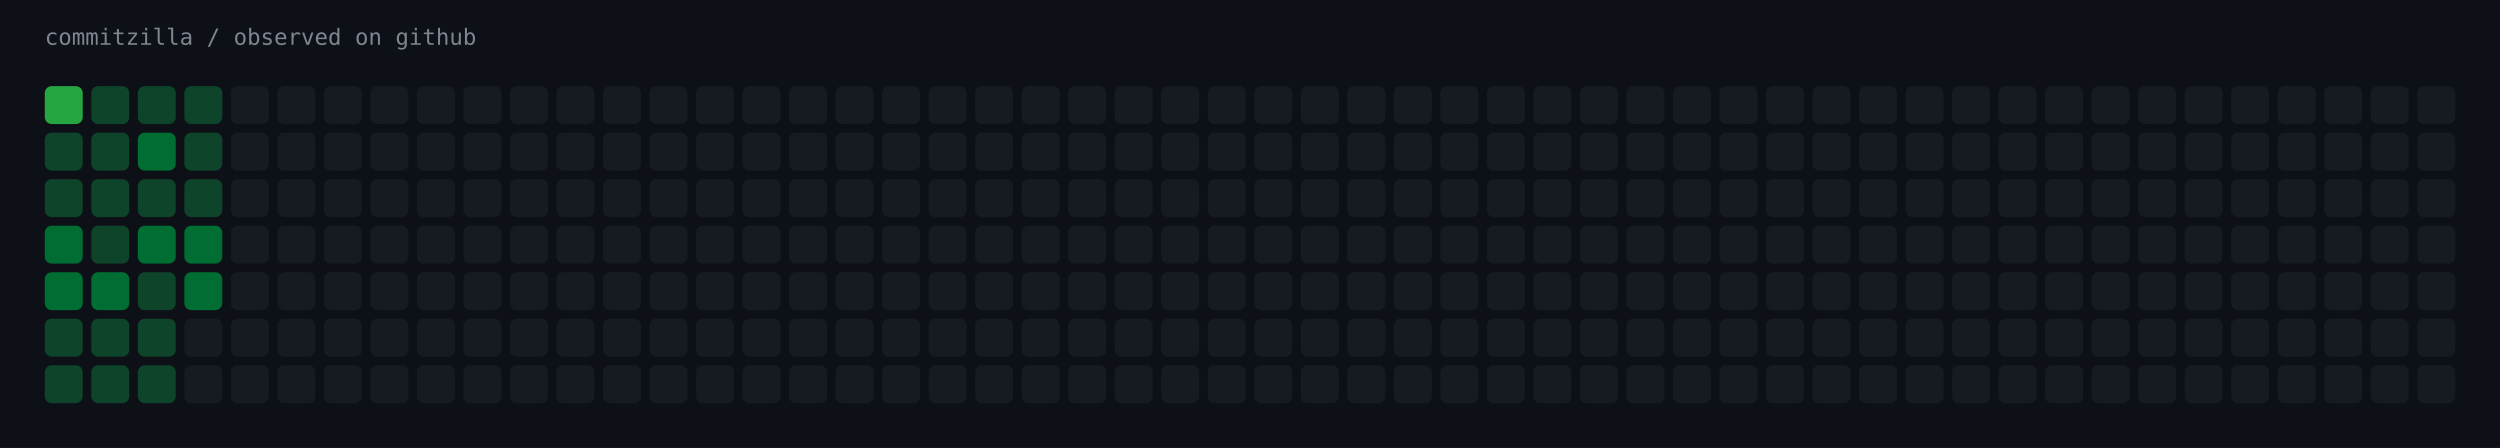
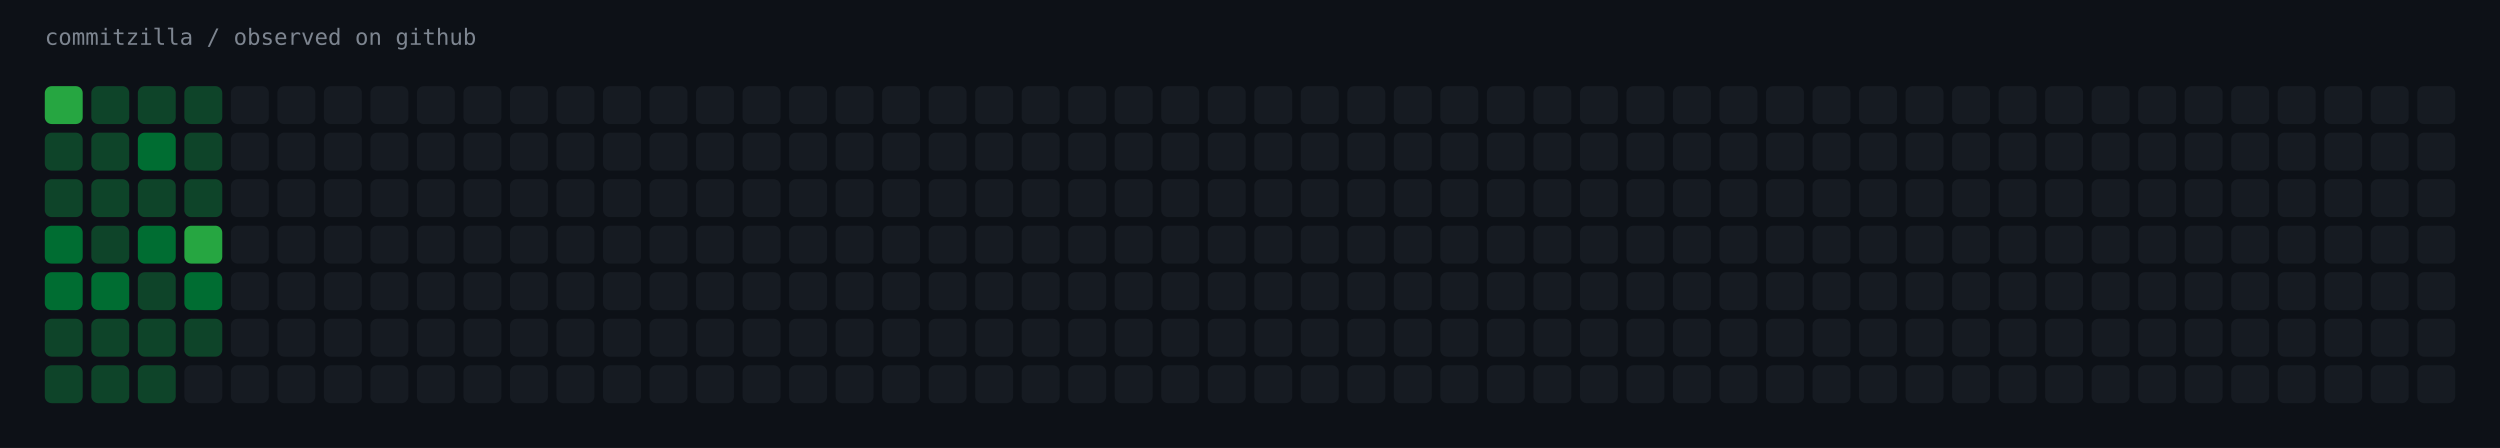
<svg xmlns="http://www.w3.org/2000/svg" width="1451" height="260" viewBox="0 0 1451 260" role="img" aria-label="commitzilla / observed on github">
  <rect width="1451" height="260" fill="#0d1117" />
  <text x="26" y="26" fill="#7d8590" font-family="ui-monospace,SFMono-Regular,Menlo,monospace" font-size="13">commitzilla / observed on github</text>
  <rect x="26" y="50" width="22" height="22" rx="4" fill="#26a641" />
  <rect x="53" y="50" width="22" height="22" rx="4" fill="#0e4429" />
  <rect x="80" y="50" width="22" height="22" rx="4" fill="#0e4429" />
  <rect x="107" y="50" width="22" height="22" rx="4" fill="#0e4429" />
  <rect x="134" y="50" width="22" height="22" rx="4" fill="#161b22" />
  <rect x="161" y="50" width="22" height="22" rx="4" fill="#161b22" />
  <rect x="188" y="50" width="22" height="22" rx="4" fill="#161b22" />
  <rect x="215" y="50" width="22" height="22" rx="4" fill="#161b22" />
  <rect x="242" y="50" width="22" height="22" rx="4" fill="#161b22" />
  <rect x="269" y="50" width="22" height="22" rx="4" fill="#161b22" />
  <rect x="296" y="50" width="22" height="22" rx="4" fill="#161b22" />
  <rect x="323" y="50" width="22" height="22" rx="4" fill="#161b22" />
  <rect x="350" y="50" width="22" height="22" rx="4" fill="#161b22" />
  <rect x="377" y="50" width="22" height="22" rx="4" fill="#161b22" />
  <rect x="404" y="50" width="22" height="22" rx="4" fill="#161b22" />
  <rect x="431" y="50" width="22" height="22" rx="4" fill="#161b22" />
  <rect x="458" y="50" width="22" height="22" rx="4" fill="#161b22" />
  <rect x="485" y="50" width="22" height="22" rx="4" fill="#161b22" />
  <rect x="512" y="50" width="22" height="22" rx="4" fill="#161b22" />
  <rect x="539" y="50" width="22" height="22" rx="4" fill="#161b22" />
  <rect x="566" y="50" width="22" height="22" rx="4" fill="#161b22" />
  <rect x="593" y="50" width="22" height="22" rx="4" fill="#161b22" />
  <rect x="620" y="50" width="22" height="22" rx="4" fill="#161b22" />
  <rect x="647" y="50" width="22" height="22" rx="4" fill="#161b22" />
  <rect x="674" y="50" width="22" height="22" rx="4" fill="#161b22" />
  <rect x="701" y="50" width="22" height="22" rx="4" fill="#161b22" />
  <rect x="728" y="50" width="22" height="22" rx="4" fill="#161b22" />
  <rect x="755" y="50" width="22" height="22" rx="4" fill="#161b22" />
  <rect x="782" y="50" width="22" height="22" rx="4" fill="#161b22" />
  <rect x="809" y="50" width="22" height="22" rx="4" fill="#161b22" />
  <rect x="836" y="50" width="22" height="22" rx="4" fill="#161b22" />
  <rect x="863" y="50" width="22" height="22" rx="4" fill="#161b22" />
  <rect x="890" y="50" width="22" height="22" rx="4" fill="#161b22" />
  <rect x="917" y="50" width="22" height="22" rx="4" fill="#161b22" />
  <rect x="944" y="50" width="22" height="22" rx="4" fill="#161b22" />
  <rect x="971" y="50" width="22" height="22" rx="4" fill="#161b22" />
  <rect x="998" y="50" width="22" height="22" rx="4" fill="#161b22" />
  <rect x="1025" y="50" width="22" height="22" rx="4" fill="#161b22" />
  <rect x="1052" y="50" width="22" height="22" rx="4" fill="#161b22" />
  <rect x="1079" y="50" width="22" height="22" rx="4" fill="#161b22" />
  <rect x="1106" y="50" width="22" height="22" rx="4" fill="#161b22" />
  <rect x="1133" y="50" width="22" height="22" rx="4" fill="#161b22" />
  <rect x="1160" y="50" width="22" height="22" rx="4" fill="#161b22" />
  <rect x="1187" y="50" width="22" height="22" rx="4" fill="#161b22" />
  <rect x="1214" y="50" width="22" height="22" rx="4" fill="#161b22" />
  <rect x="1241" y="50" width="22" height="22" rx="4" fill="#161b22" />
  <rect x="1268" y="50" width="22" height="22" rx="4" fill="#161b22" />
  <rect x="1295" y="50" width="22" height="22" rx="4" fill="#161b22" />
  <rect x="1322" y="50" width="22" height="22" rx="4" fill="#161b22" />
  <rect x="1349" y="50" width="22" height="22" rx="4" fill="#161b22" />
  <rect x="1376" y="50" width="22" height="22" rx="4" fill="#161b22" />
  <rect x="1403" y="50" width="22" height="22" rx="4" fill="#161b22" />
  <rect x="26" y="77" width="22" height="22" rx="4" fill="#0e4429" />
  <rect x="53" y="77" width="22" height="22" rx="4" fill="#0e4429" />
  <rect x="80" y="77" width="22" height="22" rx="4" fill="#006d32" />
  <rect x="107" y="77" width="22" height="22" rx="4" fill="#0e4429" />
  <rect x="134" y="77" width="22" height="22" rx="4" fill="#161b22" />
  <rect x="161" y="77" width="22" height="22" rx="4" fill="#161b22" />
  <rect x="188" y="77" width="22" height="22" rx="4" fill="#161b22" />
  <rect x="215" y="77" width="22" height="22" rx="4" fill="#161b22" />
  <rect x="242" y="77" width="22" height="22" rx="4" fill="#161b22" />
  <rect x="269" y="77" width="22" height="22" rx="4" fill="#161b22" />
  <rect x="296" y="77" width="22" height="22" rx="4" fill="#161b22" />
  <rect x="323" y="77" width="22" height="22" rx="4" fill="#161b22" />
  <rect x="350" y="77" width="22" height="22" rx="4" fill="#161b22" />
  <rect x="377" y="77" width="22" height="22" rx="4" fill="#161b22" />
  <rect x="404" y="77" width="22" height="22" rx="4" fill="#161b22" />
  <rect x="431" y="77" width="22" height="22" rx="4" fill="#161b22" />
  <rect x="458" y="77" width="22" height="22" rx="4" fill="#161b22" />
  <rect x="485" y="77" width="22" height="22" rx="4" fill="#161b22" />
  <rect x="512" y="77" width="22" height="22" rx="4" fill="#161b22" />
  <rect x="539" y="77" width="22" height="22" rx="4" fill="#161b22" />
  <rect x="566" y="77" width="22" height="22" rx="4" fill="#161b22" />
  <rect x="593" y="77" width="22" height="22" rx="4" fill="#161b22" />
  <rect x="620" y="77" width="22" height="22" rx="4" fill="#161b22" />
  <rect x="647" y="77" width="22" height="22" rx="4" fill="#161b22" />
  <rect x="674" y="77" width="22" height="22" rx="4" fill="#161b22" />
  <rect x="701" y="77" width="22" height="22" rx="4" fill="#161b22" />
  <rect x="728" y="77" width="22" height="22" rx="4" fill="#161b22" />
  <rect x="755" y="77" width="22" height="22" rx="4" fill="#161b22" />
  <rect x="782" y="77" width="22" height="22" rx="4" fill="#161b22" />
  <rect x="809" y="77" width="22" height="22" rx="4" fill="#161b22" />
  <rect x="836" y="77" width="22" height="22" rx="4" fill="#161b22" />
  <rect x="863" y="77" width="22" height="22" rx="4" fill="#161b22" />
  <rect x="890" y="77" width="22" height="22" rx="4" fill="#161b22" />
  <rect x="917" y="77" width="22" height="22" rx="4" fill="#161b22" />
  <rect x="944" y="77" width="22" height="22" rx="4" fill="#161b22" />
  <rect x="971" y="77" width="22" height="22" rx="4" fill="#161b22" />
  <rect x="998" y="77" width="22" height="22" rx="4" fill="#161b22" />
  <rect x="1025" y="77" width="22" height="22" rx="4" fill="#161b22" />
  <rect x="1052" y="77" width="22" height="22" rx="4" fill="#161b22" />
  <rect x="1079" y="77" width="22" height="22" rx="4" fill="#161b22" />
  <rect x="1106" y="77" width="22" height="22" rx="4" fill="#161b22" />
  <rect x="1133" y="77" width="22" height="22" rx="4" fill="#161b22" />
  <rect x="1160" y="77" width="22" height="22" rx="4" fill="#161b22" />
  <rect x="1187" y="77" width="22" height="22" rx="4" fill="#161b22" />
  <rect x="1214" y="77" width="22" height="22" rx="4" fill="#161b22" />
  <rect x="1241" y="77" width="22" height="22" rx="4" fill="#161b22" />
  <rect x="1268" y="77" width="22" height="22" rx="4" fill="#161b22" />
  <rect x="1295" y="77" width="22" height="22" rx="4" fill="#161b22" />
  <rect x="1322" y="77" width="22" height="22" rx="4" fill="#161b22" />
  <rect x="1349" y="77" width="22" height="22" rx="4" fill="#161b22" />
  <rect x="1376" y="77" width="22" height="22" rx="4" fill="#161b22" />
  <rect x="1403" y="77" width="22" height="22" rx="4" fill="#161b22" />
  <rect x="26" y="104" width="22" height="22" rx="4" fill="#0e4429" />
  <rect x="53" y="104" width="22" height="22" rx="4" fill="#0e4429" />
  <rect x="80" y="104" width="22" height="22" rx="4" fill="#0e4429" />
  <rect x="107" y="104" width="22" height="22" rx="4" fill="#0e4429" />
  <rect x="134" y="104" width="22" height="22" rx="4" fill="#161b22" />
  <rect x="161" y="104" width="22" height="22" rx="4" fill="#161b22" />
  <rect x="188" y="104" width="22" height="22" rx="4" fill="#161b22" />
  <rect x="215" y="104" width="22" height="22" rx="4" fill="#161b22" />
  <rect x="242" y="104" width="22" height="22" rx="4" fill="#161b22" />
  <rect x="269" y="104" width="22" height="22" rx="4" fill="#161b22" />
  <rect x="296" y="104" width="22" height="22" rx="4" fill="#161b22" />
  <rect x="323" y="104" width="22" height="22" rx="4" fill="#161b22" />
  <rect x="350" y="104" width="22" height="22" rx="4" fill="#161b22" />
  <rect x="377" y="104" width="22" height="22" rx="4" fill="#161b22" />
  <rect x="404" y="104" width="22" height="22" rx="4" fill="#161b22" />
  <rect x="431" y="104" width="22" height="22" rx="4" fill="#161b22" />
  <rect x="458" y="104" width="22" height="22" rx="4" fill="#161b22" />
  <rect x="485" y="104" width="22" height="22" rx="4" fill="#161b22" />
  <rect x="512" y="104" width="22" height="22" rx="4" fill="#161b22" />
  <rect x="539" y="104" width="22" height="22" rx="4" fill="#161b22" />
  <rect x="566" y="104" width="22" height="22" rx="4" fill="#161b22" />
  <rect x="593" y="104" width="22" height="22" rx="4" fill="#161b22" />
  <rect x="620" y="104" width="22" height="22" rx="4" fill="#161b22" />
  <rect x="647" y="104" width="22" height="22" rx="4" fill="#161b22" />
  <rect x="674" y="104" width="22" height="22" rx="4" fill="#161b22" />
  <rect x="701" y="104" width="22" height="22" rx="4" fill="#161b22" />
  <rect x="728" y="104" width="22" height="22" rx="4" fill="#161b22" />
  <rect x="755" y="104" width="22" height="22" rx="4" fill="#161b22" />
  <rect x="782" y="104" width="22" height="22" rx="4" fill="#161b22" />
  <rect x="809" y="104" width="22" height="22" rx="4" fill="#161b22" />
  <rect x="836" y="104" width="22" height="22" rx="4" fill="#161b22" />
  <rect x="863" y="104" width="22" height="22" rx="4" fill="#161b22" />
  <rect x="890" y="104" width="22" height="22" rx="4" fill="#161b22" />
  <rect x="917" y="104" width="22" height="22" rx="4" fill="#161b22" />
  <rect x="944" y="104" width="22" height="22" rx="4" fill="#161b22" />
  <rect x="971" y="104" width="22" height="22" rx="4" fill="#161b22" />
  <rect x="998" y="104" width="22" height="22" rx="4" fill="#161b22" />
  <rect x="1025" y="104" width="22" height="22" rx="4" fill="#161b22" />
  <rect x="1052" y="104" width="22" height="22" rx="4" fill="#161b22" />
  <rect x="1079" y="104" width="22" height="22" rx="4" fill="#161b22" />
  <rect x="1106" y="104" width="22" height="22" rx="4" fill="#161b22" />
  <rect x="1133" y="104" width="22" height="22" rx="4" fill="#161b22" />
  <rect x="1160" y="104" width="22" height="22" rx="4" fill="#161b22" />
  <rect x="1187" y="104" width="22" height="22" rx="4" fill="#161b22" />
  <rect x="1214" y="104" width="22" height="22" rx="4" fill="#161b22" />
  <rect x="1241" y="104" width="22" height="22" rx="4" fill="#161b22" />
  <rect x="1268" y="104" width="22" height="22" rx="4" fill="#161b22" />
  <rect x="1295" y="104" width="22" height="22" rx="4" fill="#161b22" />
  <rect x="1322" y="104" width="22" height="22" rx="4" fill="#161b22" />
  <rect x="1349" y="104" width="22" height="22" rx="4" fill="#161b22" />
  <rect x="1376" y="104" width="22" height="22" rx="4" fill="#161b22" />
  <rect x="1403" y="104" width="22" height="22" rx="4" fill="#161b22" />
  <rect x="26" y="131" width="22" height="22" rx="4" fill="#006d32" />
  <rect x="53" y="131" width="22" height="22" rx="4" fill="#0e4429" />
  <rect x="80" y="131" width="22" height="22" rx="4" fill="#006d32" />
-   <rect x="107" y="131" width="22" height="22" rx="4" fill="#006d32" />
+   <rect x="107" y="131" width="22" height="22" rx="4" fill="#26a641" />
  <rect x="134" y="131" width="22" height="22" rx="4" fill="#161b22" />
  <rect x="161" y="131" width="22" height="22" rx="4" fill="#161b22" />
  <rect x="188" y="131" width="22" height="22" rx="4" fill="#161b22" />
  <rect x="215" y="131" width="22" height="22" rx="4" fill="#161b22" />
  <rect x="242" y="131" width="22" height="22" rx="4" fill="#161b22" />
  <rect x="269" y="131" width="22" height="22" rx="4" fill="#161b22" />
  <rect x="296" y="131" width="22" height="22" rx="4" fill="#161b22" />
  <rect x="323" y="131" width="22" height="22" rx="4" fill="#161b22" />
  <rect x="350" y="131" width="22" height="22" rx="4" fill="#161b22" />
  <rect x="377" y="131" width="22" height="22" rx="4" fill="#161b22" />
  <rect x="404" y="131" width="22" height="22" rx="4" fill="#161b22" />
  <rect x="431" y="131" width="22" height="22" rx="4" fill="#161b22" />
  <rect x="458" y="131" width="22" height="22" rx="4" fill="#161b22" />
  <rect x="485" y="131" width="22" height="22" rx="4" fill="#161b22" />
  <rect x="512" y="131" width="22" height="22" rx="4" fill="#161b22" />
  <rect x="539" y="131" width="22" height="22" rx="4" fill="#161b22" />
  <rect x="566" y="131" width="22" height="22" rx="4" fill="#161b22" />
  <rect x="593" y="131" width="22" height="22" rx="4" fill="#161b22" />
  <rect x="620" y="131" width="22" height="22" rx="4" fill="#161b22" />
  <rect x="647" y="131" width="22" height="22" rx="4" fill="#161b22" />
  <rect x="674" y="131" width="22" height="22" rx="4" fill="#161b22" />
  <rect x="701" y="131" width="22" height="22" rx="4" fill="#161b22" />
  <rect x="728" y="131" width="22" height="22" rx="4" fill="#161b22" />
  <rect x="755" y="131" width="22" height="22" rx="4" fill="#161b22" />
  <rect x="782" y="131" width="22" height="22" rx="4" fill="#161b22" />
  <rect x="809" y="131" width="22" height="22" rx="4" fill="#161b22" />
  <rect x="836" y="131" width="22" height="22" rx="4" fill="#161b22" />
  <rect x="863" y="131" width="22" height="22" rx="4" fill="#161b22" />
  <rect x="890" y="131" width="22" height="22" rx="4" fill="#161b22" />
  <rect x="917" y="131" width="22" height="22" rx="4" fill="#161b22" />
  <rect x="944" y="131" width="22" height="22" rx="4" fill="#161b22" />
  <rect x="971" y="131" width="22" height="22" rx="4" fill="#161b22" />
  <rect x="998" y="131" width="22" height="22" rx="4" fill="#161b22" />
  <rect x="1025" y="131" width="22" height="22" rx="4" fill="#161b22" />
  <rect x="1052" y="131" width="22" height="22" rx="4" fill="#161b22" />
  <rect x="1079" y="131" width="22" height="22" rx="4" fill="#161b22" />
  <rect x="1106" y="131" width="22" height="22" rx="4" fill="#161b22" />
  <rect x="1133" y="131" width="22" height="22" rx="4" fill="#161b22" />
  <rect x="1160" y="131" width="22" height="22" rx="4" fill="#161b22" />
  <rect x="1187" y="131" width="22" height="22" rx="4" fill="#161b22" />
  <rect x="1214" y="131" width="22" height="22" rx="4" fill="#161b22" />
  <rect x="1241" y="131" width="22" height="22" rx="4" fill="#161b22" />
  <rect x="1268" y="131" width="22" height="22" rx="4" fill="#161b22" />
  <rect x="1295" y="131" width="22" height="22" rx="4" fill="#161b22" />
  <rect x="1322" y="131" width="22" height="22" rx="4" fill="#161b22" />
  <rect x="1349" y="131" width="22" height="22" rx="4" fill="#161b22" />
  <rect x="1376" y="131" width="22" height="22" rx="4" fill="#161b22" />
  <rect x="1403" y="131" width="22" height="22" rx="4" fill="#161b22" />
  <rect x="26" y="158" width="22" height="22" rx="4" fill="#006d32" />
  <rect x="53" y="158" width="22" height="22" rx="4" fill="#006d32" />
  <rect x="80" y="158" width="22" height="22" rx="4" fill="#0e4429" />
  <rect x="107" y="158" width="22" height="22" rx="4" fill="#006d32" />
  <rect x="134" y="158" width="22" height="22" rx="4" fill="#161b22" />
  <rect x="161" y="158" width="22" height="22" rx="4" fill="#161b22" />
  <rect x="188" y="158" width="22" height="22" rx="4" fill="#161b22" />
  <rect x="215" y="158" width="22" height="22" rx="4" fill="#161b22" />
  <rect x="242" y="158" width="22" height="22" rx="4" fill="#161b22" />
  <rect x="269" y="158" width="22" height="22" rx="4" fill="#161b22" />
  <rect x="296" y="158" width="22" height="22" rx="4" fill="#161b22" />
  <rect x="323" y="158" width="22" height="22" rx="4" fill="#161b22" />
  <rect x="350" y="158" width="22" height="22" rx="4" fill="#161b22" />
  <rect x="377" y="158" width="22" height="22" rx="4" fill="#161b22" />
  <rect x="404" y="158" width="22" height="22" rx="4" fill="#161b22" />
  <rect x="431" y="158" width="22" height="22" rx="4" fill="#161b22" />
  <rect x="458" y="158" width="22" height="22" rx="4" fill="#161b22" />
  <rect x="485" y="158" width="22" height="22" rx="4" fill="#161b22" />
  <rect x="512" y="158" width="22" height="22" rx="4" fill="#161b22" />
  <rect x="539" y="158" width="22" height="22" rx="4" fill="#161b22" />
  <rect x="566" y="158" width="22" height="22" rx="4" fill="#161b22" />
  <rect x="593" y="158" width="22" height="22" rx="4" fill="#161b22" />
  <rect x="620" y="158" width="22" height="22" rx="4" fill="#161b22" />
  <rect x="647" y="158" width="22" height="22" rx="4" fill="#161b22" />
  <rect x="674" y="158" width="22" height="22" rx="4" fill="#161b22" />
  <rect x="701" y="158" width="22" height="22" rx="4" fill="#161b22" />
  <rect x="728" y="158" width="22" height="22" rx="4" fill="#161b22" />
  <rect x="755" y="158" width="22" height="22" rx="4" fill="#161b22" />
  <rect x="782" y="158" width="22" height="22" rx="4" fill="#161b22" />
  <rect x="809" y="158" width="22" height="22" rx="4" fill="#161b22" />
  <rect x="836" y="158" width="22" height="22" rx="4" fill="#161b22" />
  <rect x="863" y="158" width="22" height="22" rx="4" fill="#161b22" />
  <rect x="890" y="158" width="22" height="22" rx="4" fill="#161b22" />
  <rect x="917" y="158" width="22" height="22" rx="4" fill="#161b22" />
  <rect x="944" y="158" width="22" height="22" rx="4" fill="#161b22" />
  <rect x="971" y="158" width="22" height="22" rx="4" fill="#161b22" />
  <rect x="998" y="158" width="22" height="22" rx="4" fill="#161b22" />
  <rect x="1025" y="158" width="22" height="22" rx="4" fill="#161b22" />
  <rect x="1052" y="158" width="22" height="22" rx="4" fill="#161b22" />
  <rect x="1079" y="158" width="22" height="22" rx="4" fill="#161b22" />
  <rect x="1106" y="158" width="22" height="22" rx="4" fill="#161b22" />
  <rect x="1133" y="158" width="22" height="22" rx="4" fill="#161b22" />
  <rect x="1160" y="158" width="22" height="22" rx="4" fill="#161b22" />
  <rect x="1187" y="158" width="22" height="22" rx="4" fill="#161b22" />
  <rect x="1214" y="158" width="22" height="22" rx="4" fill="#161b22" />
  <rect x="1241" y="158" width="22" height="22" rx="4" fill="#161b22" />
  <rect x="1268" y="158" width="22" height="22" rx="4" fill="#161b22" />
  <rect x="1295" y="158" width="22" height="22" rx="4" fill="#161b22" />
  <rect x="1322" y="158" width="22" height="22" rx="4" fill="#161b22" />
  <rect x="1349" y="158" width="22" height="22" rx="4" fill="#161b22" />
  <rect x="1376" y="158" width="22" height="22" rx="4" fill="#161b22" />
  <rect x="1403" y="158" width="22" height="22" rx="4" fill="#161b22" />
  <rect x="26" y="185" width="22" height="22" rx="4" fill="#0e4429" />
  <rect x="53" y="185" width="22" height="22" rx="4" fill="#0e4429" />
  <rect x="80" y="185" width="22" height="22" rx="4" fill="#0e4429" />
-   <rect x="107" y="185" width="22" height="22" rx="4" fill="#161b22" />
+   <rect x="107" y="185" width="22" height="22" rx="4" fill="#0e4429" />
  <rect x="134" y="185" width="22" height="22" rx="4" fill="#161b22" />
  <rect x="161" y="185" width="22" height="22" rx="4" fill="#161b22" />
  <rect x="188" y="185" width="22" height="22" rx="4" fill="#161b22" />
  <rect x="215" y="185" width="22" height="22" rx="4" fill="#161b22" />
  <rect x="242" y="185" width="22" height="22" rx="4" fill="#161b22" />
  <rect x="269" y="185" width="22" height="22" rx="4" fill="#161b22" />
  <rect x="296" y="185" width="22" height="22" rx="4" fill="#161b22" />
  <rect x="323" y="185" width="22" height="22" rx="4" fill="#161b22" />
  <rect x="350" y="185" width="22" height="22" rx="4" fill="#161b22" />
  <rect x="377" y="185" width="22" height="22" rx="4" fill="#161b22" />
  <rect x="404" y="185" width="22" height="22" rx="4" fill="#161b22" />
  <rect x="431" y="185" width="22" height="22" rx="4" fill="#161b22" />
  <rect x="458" y="185" width="22" height="22" rx="4" fill="#161b22" />
  <rect x="485" y="185" width="22" height="22" rx="4" fill="#161b22" />
  <rect x="512" y="185" width="22" height="22" rx="4" fill="#161b22" />
  <rect x="539" y="185" width="22" height="22" rx="4" fill="#161b22" />
  <rect x="566" y="185" width="22" height="22" rx="4" fill="#161b22" />
  <rect x="593" y="185" width="22" height="22" rx="4" fill="#161b22" />
  <rect x="620" y="185" width="22" height="22" rx="4" fill="#161b22" />
  <rect x="647" y="185" width="22" height="22" rx="4" fill="#161b22" />
  <rect x="674" y="185" width="22" height="22" rx="4" fill="#161b22" />
  <rect x="701" y="185" width="22" height="22" rx="4" fill="#161b22" />
  <rect x="728" y="185" width="22" height="22" rx="4" fill="#161b22" />
  <rect x="755" y="185" width="22" height="22" rx="4" fill="#161b22" />
  <rect x="782" y="185" width="22" height="22" rx="4" fill="#161b22" />
  <rect x="809" y="185" width="22" height="22" rx="4" fill="#161b22" />
  <rect x="836" y="185" width="22" height="22" rx="4" fill="#161b22" />
  <rect x="863" y="185" width="22" height="22" rx="4" fill="#161b22" />
  <rect x="890" y="185" width="22" height="22" rx="4" fill="#161b22" />
  <rect x="917" y="185" width="22" height="22" rx="4" fill="#161b22" />
  <rect x="944" y="185" width="22" height="22" rx="4" fill="#161b22" />
  <rect x="971" y="185" width="22" height="22" rx="4" fill="#161b22" />
  <rect x="998" y="185" width="22" height="22" rx="4" fill="#161b22" />
  <rect x="1025" y="185" width="22" height="22" rx="4" fill="#161b22" />
  <rect x="1052" y="185" width="22" height="22" rx="4" fill="#161b22" />
  <rect x="1079" y="185" width="22" height="22" rx="4" fill="#161b22" />
  <rect x="1106" y="185" width="22" height="22" rx="4" fill="#161b22" />
  <rect x="1133" y="185" width="22" height="22" rx="4" fill="#161b22" />
  <rect x="1160" y="185" width="22" height="22" rx="4" fill="#161b22" />
  <rect x="1187" y="185" width="22" height="22" rx="4" fill="#161b22" />
  <rect x="1214" y="185" width="22" height="22" rx="4" fill="#161b22" />
  <rect x="1241" y="185" width="22" height="22" rx="4" fill="#161b22" />
  <rect x="1268" y="185" width="22" height="22" rx="4" fill="#161b22" />
  <rect x="1295" y="185" width="22" height="22" rx="4" fill="#161b22" />
  <rect x="1322" y="185" width="22" height="22" rx="4" fill="#161b22" />
  <rect x="1349" y="185" width="22" height="22" rx="4" fill="#161b22" />
  <rect x="1376" y="185" width="22" height="22" rx="4" fill="#161b22" />
  <rect x="1403" y="185" width="22" height="22" rx="4" fill="#161b22" />
  <rect x="26" y="212" width="22" height="22" rx="4" fill="#0e4429" />
  <rect x="53" y="212" width="22" height="22" rx="4" fill="#0e4429" />
  <rect x="80" y="212" width="22" height="22" rx="4" fill="#0e4429" />
  <rect x="107" y="212" width="22" height="22" rx="4" fill="#161b22" />
  <rect x="134" y="212" width="22" height="22" rx="4" fill="#161b22" />
  <rect x="161" y="212" width="22" height="22" rx="4" fill="#161b22" />
  <rect x="188" y="212" width="22" height="22" rx="4" fill="#161b22" />
  <rect x="215" y="212" width="22" height="22" rx="4" fill="#161b22" />
  <rect x="242" y="212" width="22" height="22" rx="4" fill="#161b22" />
  <rect x="269" y="212" width="22" height="22" rx="4" fill="#161b22" />
  <rect x="296" y="212" width="22" height="22" rx="4" fill="#161b22" />
  <rect x="323" y="212" width="22" height="22" rx="4" fill="#161b22" />
  <rect x="350" y="212" width="22" height="22" rx="4" fill="#161b22" />
  <rect x="377" y="212" width="22" height="22" rx="4" fill="#161b22" />
  <rect x="404" y="212" width="22" height="22" rx="4" fill="#161b22" />
  <rect x="431" y="212" width="22" height="22" rx="4" fill="#161b22" />
  <rect x="458" y="212" width="22" height="22" rx="4" fill="#161b22" />
  <rect x="485" y="212" width="22" height="22" rx="4" fill="#161b22" />
  <rect x="512" y="212" width="22" height="22" rx="4" fill="#161b22" />
  <rect x="539" y="212" width="22" height="22" rx="4" fill="#161b22" />
  <rect x="566" y="212" width="22" height="22" rx="4" fill="#161b22" />
  <rect x="593" y="212" width="22" height="22" rx="4" fill="#161b22" />
  <rect x="620" y="212" width="22" height="22" rx="4" fill="#161b22" />
  <rect x="647" y="212" width="22" height="22" rx="4" fill="#161b22" />
  <rect x="674" y="212" width="22" height="22" rx="4" fill="#161b22" />
  <rect x="701" y="212" width="22" height="22" rx="4" fill="#161b22" />
  <rect x="728" y="212" width="22" height="22" rx="4" fill="#161b22" />
  <rect x="755" y="212" width="22" height="22" rx="4" fill="#161b22" />
  <rect x="782" y="212" width="22" height="22" rx="4" fill="#161b22" />
  <rect x="809" y="212" width="22" height="22" rx="4" fill="#161b22" />
  <rect x="836" y="212" width="22" height="22" rx="4" fill="#161b22" />
  <rect x="863" y="212" width="22" height="22" rx="4" fill="#161b22" />
  <rect x="890" y="212" width="22" height="22" rx="4" fill="#161b22" />
  <rect x="917" y="212" width="22" height="22" rx="4" fill="#161b22" />
  <rect x="944" y="212" width="22" height="22" rx="4" fill="#161b22" />
  <rect x="971" y="212" width="22" height="22" rx="4" fill="#161b22" />
  <rect x="998" y="212" width="22" height="22" rx="4" fill="#161b22" />
  <rect x="1025" y="212" width="22" height="22" rx="4" fill="#161b22" />
  <rect x="1052" y="212" width="22" height="22" rx="4" fill="#161b22" />
  <rect x="1079" y="212" width="22" height="22" rx="4" fill="#161b22" />
  <rect x="1106" y="212" width="22" height="22" rx="4" fill="#161b22" />
  <rect x="1133" y="212" width="22" height="22" rx="4" fill="#161b22" />
  <rect x="1160" y="212" width="22" height="22" rx="4" fill="#161b22" />
  <rect x="1187" y="212" width="22" height="22" rx="4" fill="#161b22" />
  <rect x="1214" y="212" width="22" height="22" rx="4" fill="#161b22" />
  <rect x="1241" y="212" width="22" height="22" rx="4" fill="#161b22" />
  <rect x="1268" y="212" width="22" height="22" rx="4" fill="#161b22" />
  <rect x="1295" y="212" width="22" height="22" rx="4" fill="#161b22" />
  <rect x="1322" y="212" width="22" height="22" rx="4" fill="#161b22" />
  <rect x="1349" y="212" width="22" height="22" rx="4" fill="#161b22" />
  <rect x="1376" y="212" width="22" height="22" rx="4" fill="#161b22" />
  <rect x="1403" y="212" width="22" height="22" rx="4" fill="#161b22" />
</svg>
